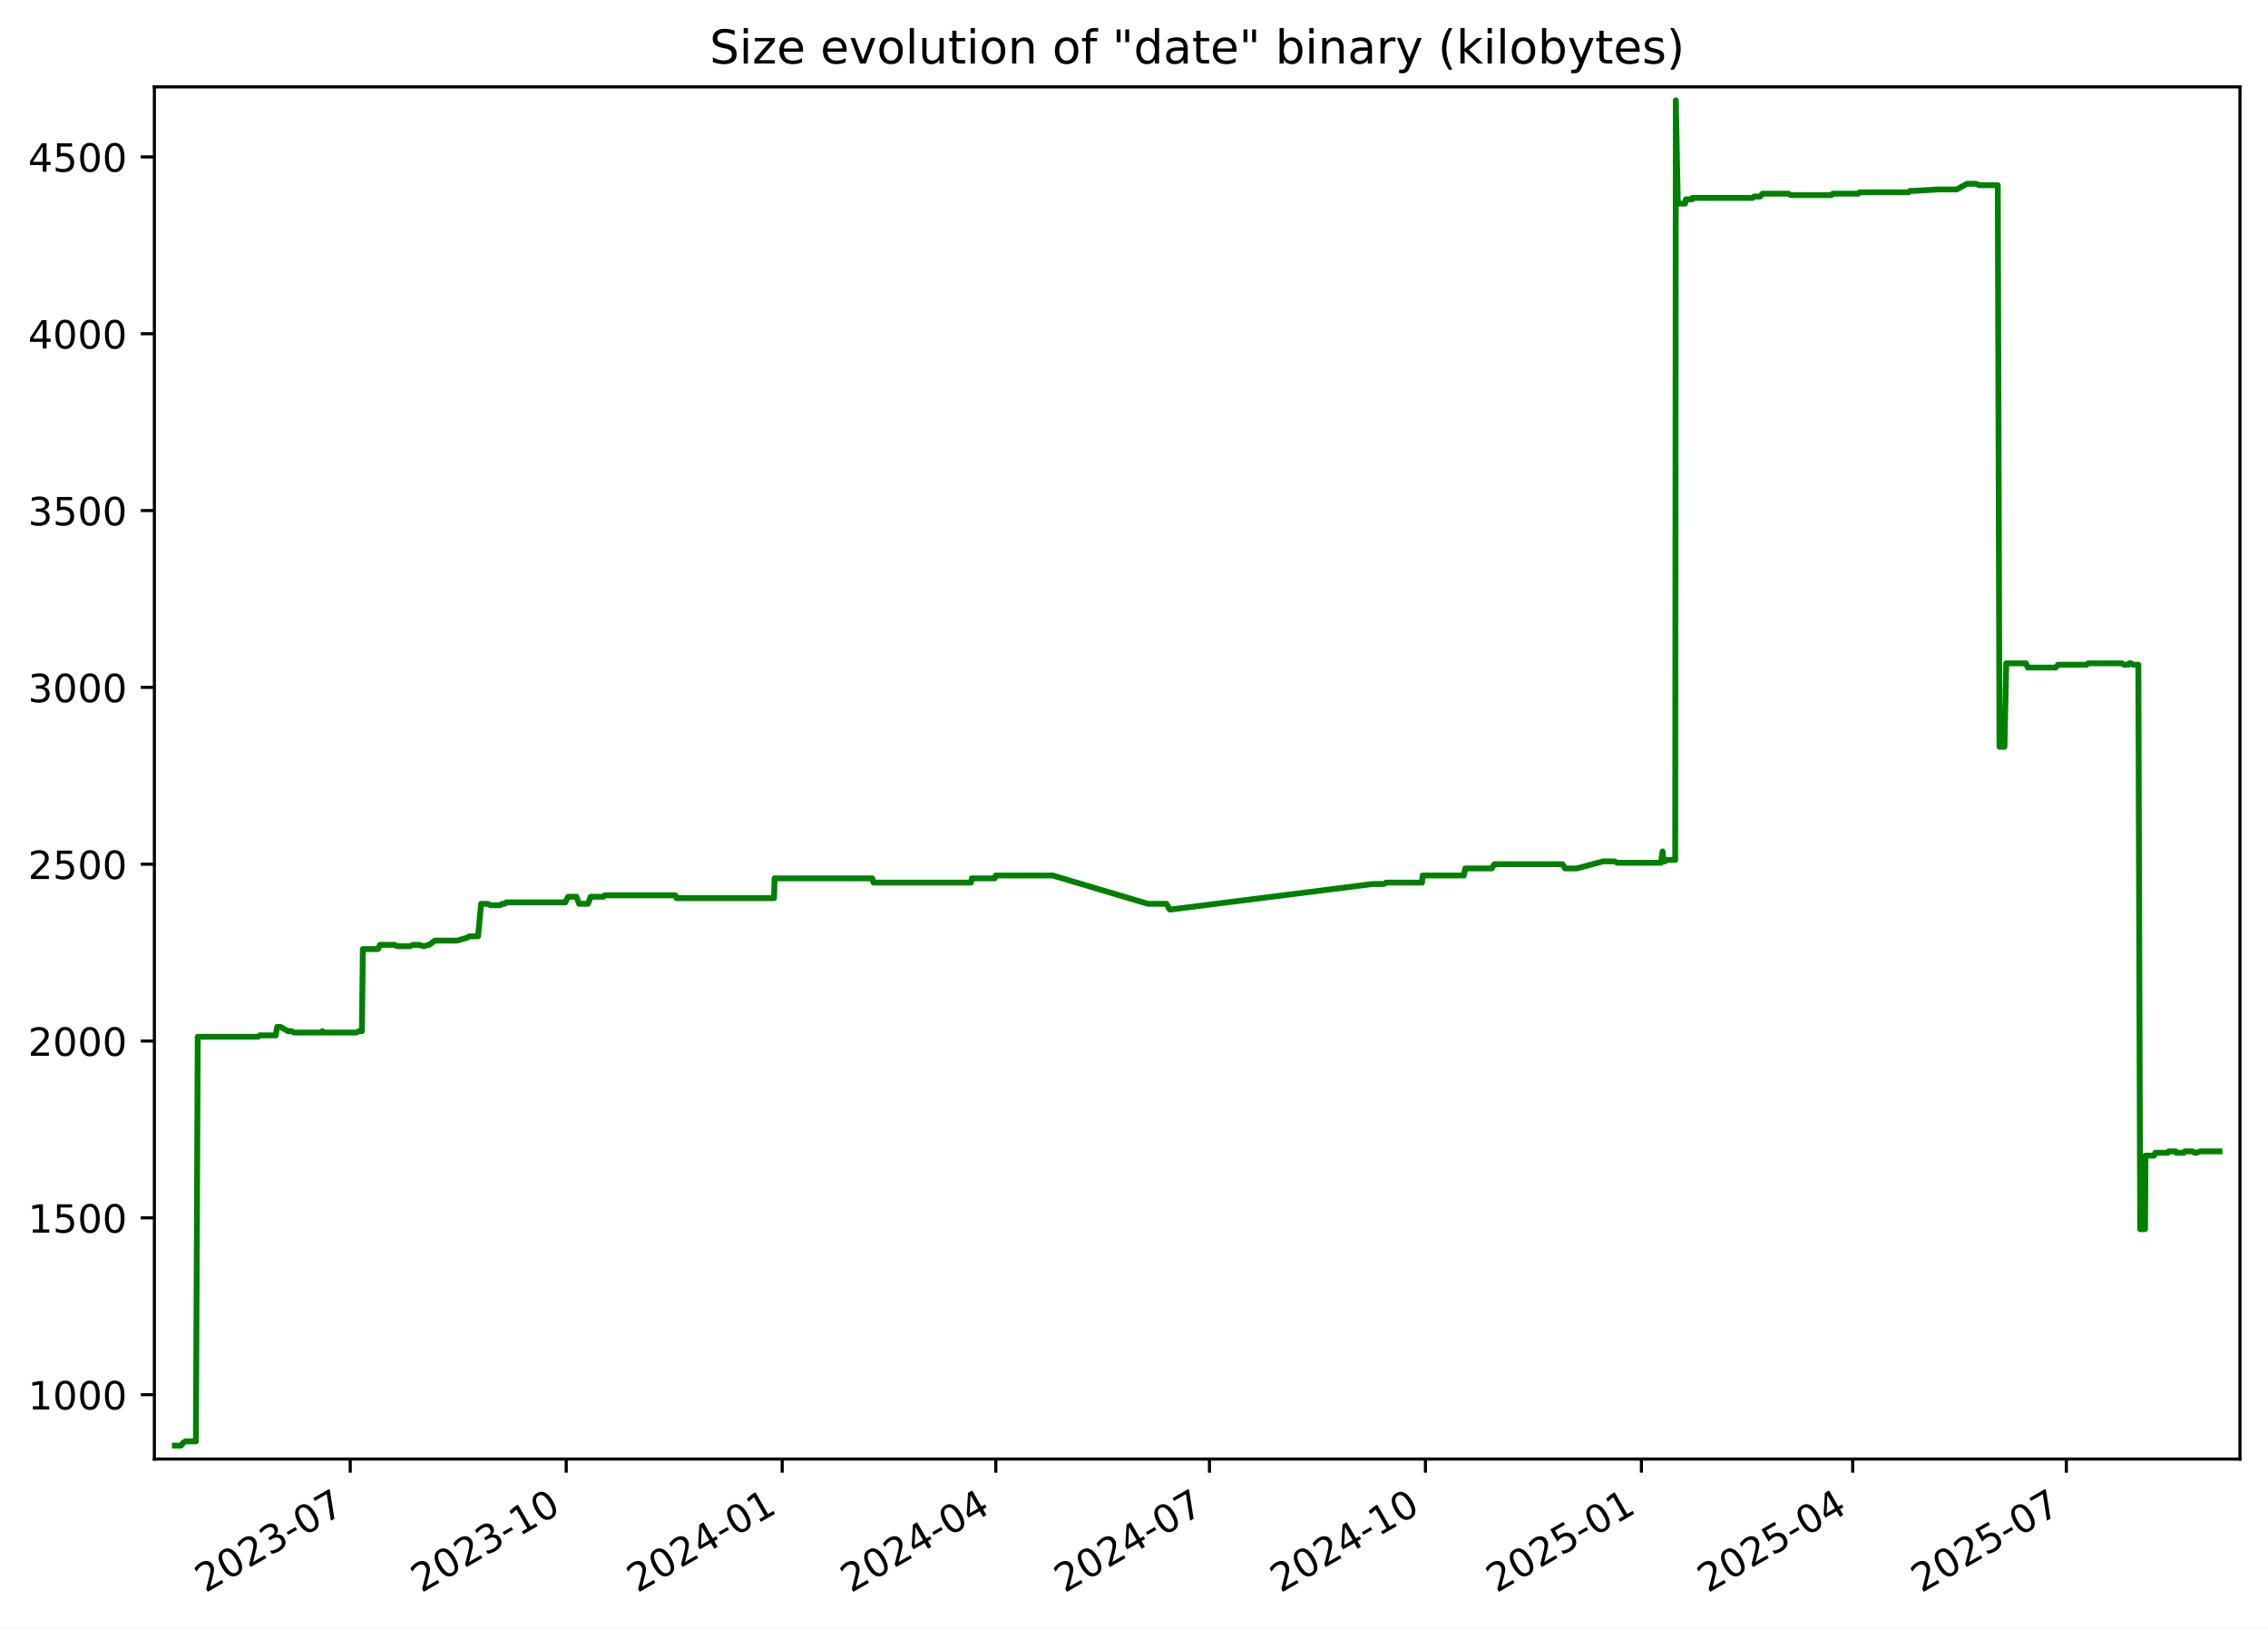
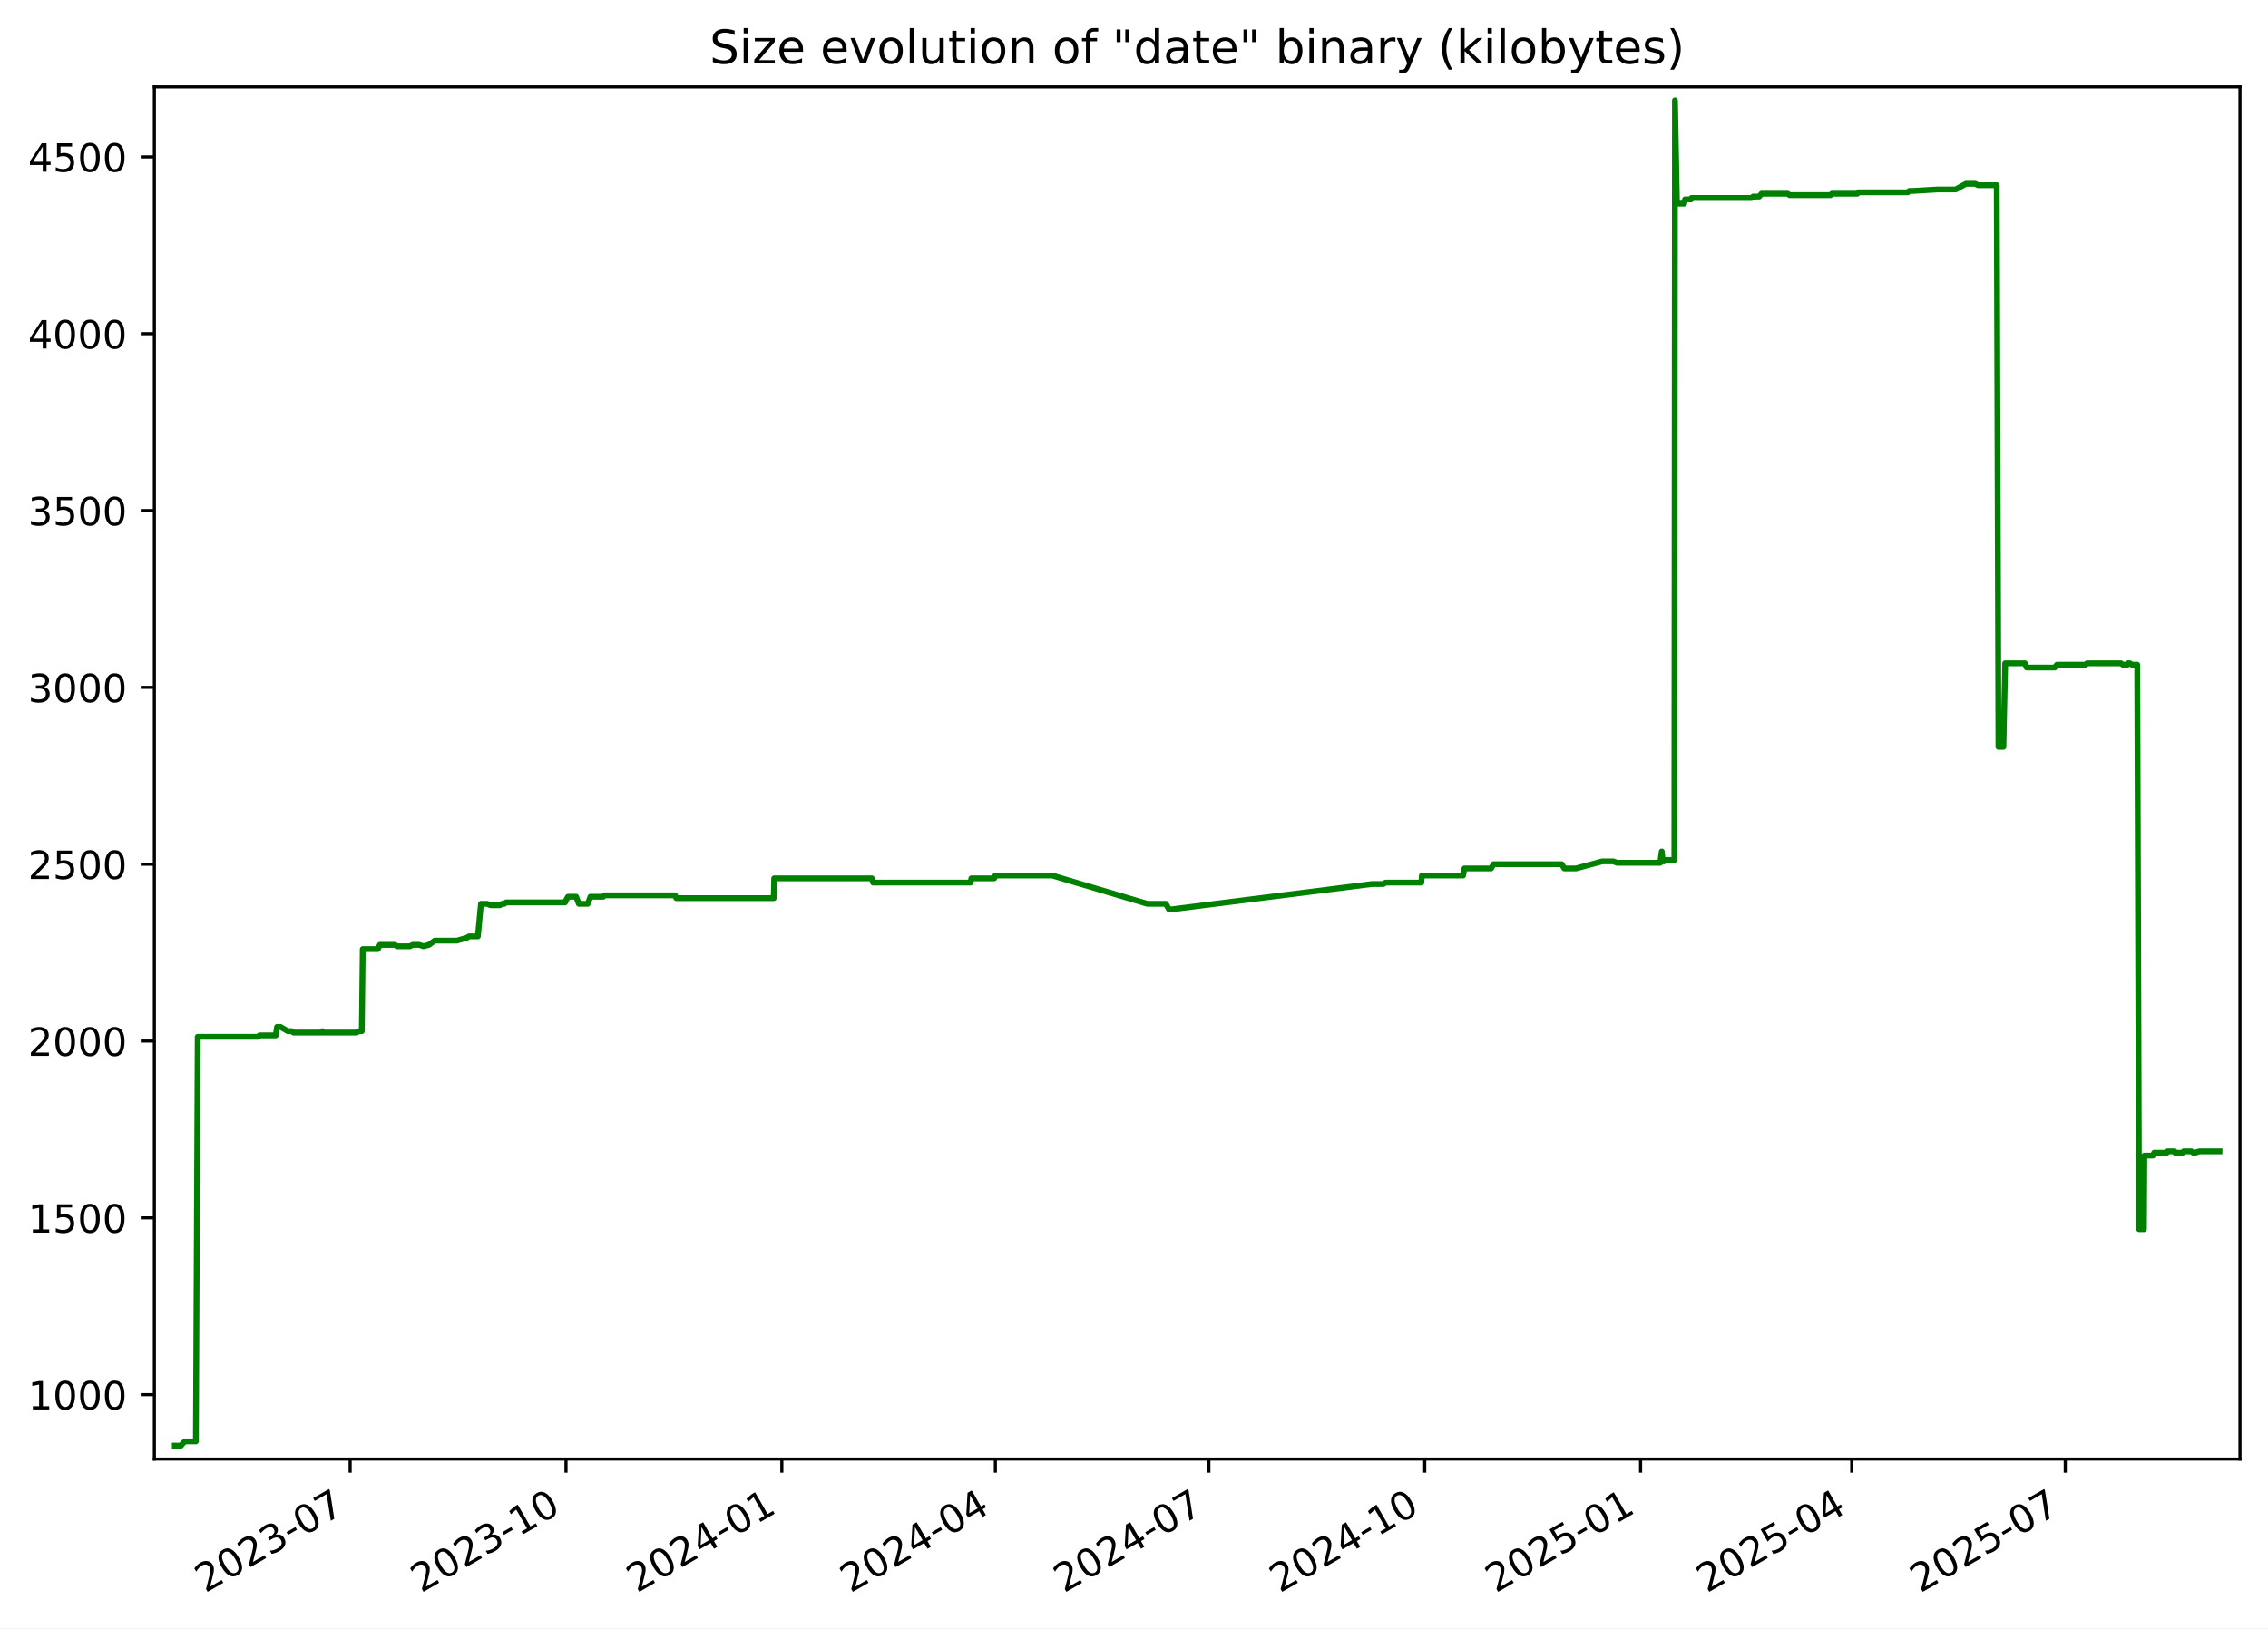
<svg xmlns="http://www.w3.org/2000/svg" xmlns:xlink="http://www.w3.org/1999/xlink" width="582.53pt" height="418.303pt" viewBox="0 0 582.53 418.303" version="1.1">
  <defs>
    <style type="text/css">*{stroke-linejoin: round; stroke-linecap: butt}</style>
  </defs>
  <g id="figure_1">
    <g id="patch_1">
      <path d="M -0 418.303  L 582.53 418.303  L 582.53 0  L -0 0  z " style="fill: #ffffff" />
    </g>
    <g id="axes_1">
      <g id="patch_2">
        <path d="M 39.65 374.83  L 575.33 374.83  L 575.33 22.318  L 39.65 22.318  z " style="fill: #ffffff" />
      </g>
      <g id="matplotlib.axis_1">
        <g id="xtick_1">
          <g id="line2d_1">
            <defs>
-               <path id="m0417aa309c" d="M 0 0  L 0 3.5  " style="stroke: #000000; stroke-width: 0.8" />
+               <path id="ma0e08cb161" d="M 0 0  L 0 3.5  " style="stroke: #000000; stroke-width: 0.8" />
            </defs>
            <g>
-               <use xlink:href="#m0417aa309c" x="89.956" y="374.83" style="stroke: #000000; stroke-width: 0.8" />
+               <use xlink:href="#ma0e08cb161" x="89.931" y="374.83" style="stroke: #000000; stroke-width: 0.8" />
            </g>
          </g>
          <g id="text_1">
-             <g transform="translate(52.73134 409.302) rotate(-30) scale(0.1 -0.1)">
+             <g transform="translate(52.70587 409.302) rotate(-30) scale(0.1 -0.1)">
              <defs>
                <path id="DejaVuSans-32" d="M 1228 531  L 3431 531  L 3431 0  L 469 0  L 469 531  Q 828 903 1448 1529  Q 2069 2156 2228 2338  Q 2531 2678 2651 2914  Q 2772 3150 2772 3378  Q 2772 3750 2511 3984  Q 2250 4219 1831 4219  Q 1534 4219 1204 4116  Q 875 4013 500 3803  L 500 4441  Q 881 4594 1212 4672  Q 1544 4750 1819 4750  Q 2544 4750 2975 4387  Q 3406 4025 3406 3419  Q 3406 3131 3298 2873  Q 3191 2616 2906 2266  Q 2828 2175 2409 1742  Q 1991 1309 1228 531  z " transform="scale(0.015625)" />
                <path id="DejaVuSans-30" d="M 2034 4250  Q 1547 4250 1301 3770  Q 1056 3291 1056 2328  Q 1056 1369 1301 889  Q 1547 409 2034 409  Q 2525 409 2770 889  Q 3016 1369 3016 2328  Q 3016 3291 2770 3770  Q 2525 4250 2034 4250  z M 2034 4750  Q 2819 4750 3233 4129  Q 3647 3509 3647 2328  Q 3647 1150 3233 529  Q 2819 -91 2034 -91  Q 1250 -91 836 529  Q 422 1150 422 2328  Q 422 3509 836 4129  Q 1250 4750 2034 4750  z " transform="scale(0.015625)" />
                <path id="DejaVuSans-33" d="M 2597 2516  Q 3050 2419 3304 2112  Q 3559 1806 3559 1356  Q 3559 666 3084 287  Q 2609 -91 1734 -91  Q 1441 -91 1130 -33  Q 819 25 488 141  L 488 750  Q 750 597 1062 519  Q 1375 441 1716 441  Q 2309 441 2620 675  Q 2931 909 2931 1356  Q 2931 1769 2642 2001  Q 2353 2234 1838 2234  L 1294 2234  L 1294 2753  L 1863 2753  Q 2328 2753 2575 2939  Q 2822 3125 2822 3475  Q 2822 3834 2567 4026  Q 2313 4219 1838 4219  Q 1578 4219 1281 4162  Q 984 4106 628 3988  L 628 4550  Q 988 4650 1302 4700  Q 1616 4750 1894 4750  Q 2613 4750 3031 4423  Q 3450 4097 3450 3541  Q 3450 3153 3228 2886  Q 3006 2619 2597 2516  z " transform="scale(0.015625)" />
                <path id="DejaVuSans-2d" d="M 313 2009  L 1997 2009  L 1997 1497  L 313 1497  L 313 2009  z " transform="scale(0.015625)" />
                <path id="DejaVuSans-37" d="M 525 4666  L 3525 4666  L 3525 4397  L 1831 0  L 1172 0  L 2766 4134  L 525 4134  L 525 4666  z " transform="scale(0.015625)" />
              </defs>
              <use xlink:href="#DejaVuSans-32" />
              <use xlink:href="#DejaVuSans-30" x="63.623" />
              <use xlink:href="#DejaVuSans-32" x="127.246" />
              <use xlink:href="#DejaVuSans-33" x="190.869" />
              <use xlink:href="#DejaVuSans-2d" x="254.492" />
              <use xlink:href="#DejaVuSans-30" x="290.576" />
              <use xlink:href="#DejaVuSans-37" x="354.199" />
            </g>
          </g>
        </g>
        <g id="xtick_2">
          <g id="line2d_2">
            <g>
-               <use xlink:href="#m0417aa309c" x="145.43" y="374.83" style="stroke: #000000; stroke-width: 0.8" />
+               <use xlink:href="#ma0e08cb161" x="145.373" y="374.83" style="stroke: #000000; stroke-width: 0.8" />
            </g>
          </g>
          <g id="text_2">
-             <g transform="translate(108.2047 409.302) rotate(-30) scale(0.1 -0.1)">
+             <g transform="translate(108.1479 409.302) rotate(-30) scale(0.1 -0.1)">
              <defs>
                <path id="DejaVuSans-31" d="M 794 531  L 1825 531  L 1825 4091  L 703 3866  L 703 4441  L 1819 4666  L 2450 4666  L 2450 531  L 3481 531  L 3481 0  L 794 0  L 794 531  z " transform="scale(0.015625)" />
              </defs>
              <use xlink:href="#DejaVuSans-32" />
              <use xlink:href="#DejaVuSans-30" x="63.623" />
              <use xlink:href="#DejaVuSans-32" x="127.246" />
              <use xlink:href="#DejaVuSans-33" x="190.869" />
              <use xlink:href="#DejaVuSans-2d" x="254.492" />
              <use xlink:href="#DejaVuSans-31" x="290.576" />
              <use xlink:href="#DejaVuSans-30" x="354.199" />
            </g>
          </g>
        </g>
        <g id="xtick_3">
          <g id="line2d_3">
            <g>
-               <use xlink:href="#m0417aa309c" x="200.903" y="374.83" style="stroke: #000000; stroke-width: 0.8" />
+               <use xlink:href="#ma0e08cb161" x="200.815" y="374.83" style="stroke: #000000; stroke-width: 0.8" />
            </g>
          </g>
          <g id="text_3">
-             <g transform="translate(163.6781 409.302) rotate(-30) scale(0.1 -0.1)">
+             <g transform="translate(163.59 409.302) rotate(-30) scale(0.1 -0.1)">
              <defs>
                <path id="DejaVuSans-34" d="M 2419 4116  L 825 1625  L 2419 1625  L 2419 4116  z M 2253 4666  L 3047 4666  L 3047 1625  L 3713 1625  L 3713 1100  L 3047 1100  L 3047 0  L 2419 0  L 2419 1100  L 313 1100  L 313 1709  L 2253 4666  z " transform="scale(0.015625)" />
              </defs>
              <use xlink:href="#DejaVuSans-32" />
              <use xlink:href="#DejaVuSans-30" x="63.623" />
              <use xlink:href="#DejaVuSans-32" x="127.246" />
              <use xlink:href="#DejaVuSans-34" x="190.869" />
              <use xlink:href="#DejaVuSans-2d" x="254.492" />
              <use xlink:href="#DejaVuSans-30" x="290.576" />
              <use xlink:href="#DejaVuSans-31" x="354.199" />
            </g>
          </g>
        </g>
        <g id="xtick_4">
          <g id="line2d_4">
            <g>
-               <use xlink:href="#m0417aa309c" x="255.773" y="374.83" style="stroke: #000000; stroke-width: 0.8" />
+               <use xlink:href="#ma0e08cb161" x="255.654" y="374.83" style="stroke: #000000; stroke-width: 0.8" />
            </g>
          </g>
          <g id="text_4">
-             <g transform="translate(218.5486 409.302) rotate(-30) scale(0.1 -0.1)">
+             <g transform="translate(218.4294 409.302) rotate(-30) scale(0.1 -0.1)">
              <use xlink:href="#DejaVuSans-32" />
              <use xlink:href="#DejaVuSans-30" x="63.623" />
              <use xlink:href="#DejaVuSans-32" x="127.246" />
              <use xlink:href="#DejaVuSans-34" x="190.869" />
              <use xlink:href="#DejaVuSans-2d" x="254.492" />
              <use xlink:href="#DejaVuSans-30" x="290.576" />
              <use xlink:href="#DejaVuSans-34" x="354.199" />
            </g>
          </g>
        </g>
        <g id="xtick_5">
          <g id="line2d_5">
            <g>
-               <use xlink:href="#m0417aa309c" x="310.644" y="374.83" style="stroke: #000000; stroke-width: 0.8" />
+               <use xlink:href="#ma0e08cb161" x="310.494" y="374.83" style="stroke: #000000; stroke-width: 0.8" />
            </g>
          </g>
          <g id="text_5">
-             <g transform="translate(273.419 409.302) rotate(-30) scale(0.1 -0.1)">
+             <g transform="translate(273.2688 409.302) rotate(-30) scale(0.1 -0.1)">
              <use xlink:href="#DejaVuSans-32" />
              <use xlink:href="#DejaVuSans-30" x="63.623" />
              <use xlink:href="#DejaVuSans-32" x="127.246" />
              <use xlink:href="#DejaVuSans-34" x="190.869" />
              <use xlink:href="#DejaVuSans-2d" x="254.492" />
              <use xlink:href="#DejaVuSans-30" x="290.576" />
              <use xlink:href="#DejaVuSans-37" x="354.199" />
            </g>
          </g>
        </g>
        <g id="xtick_6">
          <g id="line2d_6">
            <g>
-               <use xlink:href="#m0417aa309c" x="366.117" y="374.83" style="stroke: #000000; stroke-width: 0.8" />
+               <use xlink:href="#ma0e08cb161" x="365.936" y="374.83" style="stroke: #000000; stroke-width: 0.8" />
            </g>
          </g>
          <g id="text_6">
-             <g transform="translate(328.8924 409.302) rotate(-30) scale(0.1 -0.1)">
+             <g transform="translate(328.7108 409.302) rotate(-30) scale(0.1 -0.1)">
              <use xlink:href="#DejaVuSans-32" />
              <use xlink:href="#DejaVuSans-30" x="63.623" />
              <use xlink:href="#DejaVuSans-32" x="127.246" />
              <use xlink:href="#DejaVuSans-34" x="190.869" />
              <use xlink:href="#DejaVuSans-2d" x="254.492" />
              <use xlink:href="#DejaVuSans-31" x="290.576" />
              <use xlink:href="#DejaVuSans-30" x="354.199" />
            </g>
          </g>
        </g>
        <g id="xtick_7">
          <g id="line2d_7">
            <g>
-               <use xlink:href="#m0417aa309c" x="421.591" y="374.83" style="stroke: #000000; stroke-width: 0.8" />
+               <use xlink:href="#ma0e08cb161" x="421.378" y="374.83" style="stroke: #000000; stroke-width: 0.8" />
            </g>
          </g>
          <g id="text_7">
-             <g transform="translate(384.3658 409.302) rotate(-30) scale(0.1 -0.1)">
+             <g transform="translate(384.1529 409.302) rotate(-30) scale(0.1 -0.1)">
              <defs>
                <path id="DejaVuSans-35" d="M 691 4666  L 3169 4666  L 3169 4134  L 1269 4134  L 1269 2991  Q 1406 3038 1543 3061  Q 1681 3084 1819 3084  Q 2600 3084 3056 2656  Q 3513 2228 3513 1497  Q 3513 744 3044 326  Q 2575 -91 1722 -91  Q 1428 -91 1123 -41  Q 819 9 494 109  L 494 744  Q 775 591 1075 516  Q 1375 441 1709 441  Q 2250 441 2565 725  Q 2881 1009 2881 1497  Q 2881 1984 2565 2268  Q 2250 2553 1709 2553  Q 1456 2553 1204 2497  Q 953 2441 691 2322  L 691 4666  z " transform="scale(0.015625)" />
              </defs>
              <use xlink:href="#DejaVuSans-32" />
              <use xlink:href="#DejaVuSans-30" x="63.623" />
              <use xlink:href="#DejaVuSans-32" x="127.246" />
              <use xlink:href="#DejaVuSans-35" x="190.869" />
              <use xlink:href="#DejaVuSans-2d" x="254.492" />
              <use xlink:href="#DejaVuSans-30" x="290.576" />
              <use xlink:href="#DejaVuSans-31" x="354.199" />
            </g>
          </g>
        </g>
        <g id="xtick_8">
          <g id="line2d_8">
            <g>
-               <use xlink:href="#m0417aa309c" x="475.858" y="374.83" style="stroke: #000000; stroke-width: 0.8" />
+               <use xlink:href="#ma0e08cb161" x="475.614" y="374.83" style="stroke: #000000; stroke-width: 0.8" />
            </g>
          </g>
          <g id="text_8">
-             <g transform="translate(438.6333 409.302) rotate(-30) scale(0.1 -0.1)">
+             <g transform="translate(438.3896 409.302) rotate(-30) scale(0.1 -0.1)">
              <use xlink:href="#DejaVuSans-32" />
              <use xlink:href="#DejaVuSans-30" x="63.623" />
              <use xlink:href="#DejaVuSans-32" x="127.246" />
              <use xlink:href="#DejaVuSans-35" x="190.869" />
              <use xlink:href="#DejaVuSans-2d" x="254.492" />
              <use xlink:href="#DejaVuSans-30" x="290.576" />
              <use xlink:href="#DejaVuSans-34" x="354.199" />
            </g>
          </g>
        </g>
        <g id="xtick_9">
          <g id="line2d_9">
            <g>
-               <use xlink:href="#m0417aa309c" x="530.729" y="374.83" style="stroke: #000000; stroke-width: 0.8" />
+               <use xlink:href="#ma0e08cb161" x="530.454" y="374.83" style="stroke: #000000; stroke-width: 0.8" />
            </g>
          </g>
          <g id="text_9">
-             <g transform="translate(493.5037 409.302) rotate(-30) scale(0.1 -0.1)">
+             <g transform="translate(493.2291 409.302) rotate(-30) scale(0.1 -0.1)">
              <use xlink:href="#DejaVuSans-32" />
              <use xlink:href="#DejaVuSans-30" x="63.623" />
              <use xlink:href="#DejaVuSans-32" x="127.246" />
              <use xlink:href="#DejaVuSans-35" x="190.869" />
              <use xlink:href="#DejaVuSans-2d" x="254.492" />
              <use xlink:href="#DejaVuSans-30" x="290.576" />
              <use xlink:href="#DejaVuSans-37" x="354.199" />
            </g>
          </g>
        </g>
      </g>
      <g id="matplotlib.axis_2">
        <g id="ytick_1">
          <g id="line2d_10">
            <defs>
-               <path id="mc86b5198af" d="M 0 0  L -3.5 0  " style="stroke: #000000; stroke-width: 0.8" />
+               <path id="m50bb6a7018" d="M 0 0  L -3.5 0  " style="stroke: #000000; stroke-width: 0.8" />
            </defs>
            <g>
-               <use xlink:href="#mc86b5198af" x="39.65" y="358.291" style="stroke: #000000; stroke-width: 0.8" />
+               <use xlink:href="#m50bb6a7018" x="39.65" y="358.291" style="stroke: #000000; stroke-width: 0.8" />
            </g>
          </g>
          <g id="text_10">
            <g transform="translate(7.2 362.0907) scale(0.1 -0.1)">
              <use xlink:href="#DejaVuSans-31" />
              <use xlink:href="#DejaVuSans-30" x="63.623" />
              <use xlink:href="#DejaVuSans-30" x="127.246" />
              <use xlink:href="#DejaVuSans-30" x="190.869" />
            </g>
          </g>
        </g>
        <g id="ytick_2">
          <g id="line2d_11">
            <g>
-               <use xlink:href="#mc86b5198af" x="39.65" y="312.866" style="stroke: #000000; stroke-width: 0.8" />
+               <use xlink:href="#m50bb6a7018" x="39.65" y="312.866" style="stroke: #000000; stroke-width: 0.8" />
            </g>
          </g>
          <g id="text_11">
            <g transform="translate(7.2 316.6648) scale(0.1 -0.1)">
              <use xlink:href="#DejaVuSans-31" />
              <use xlink:href="#DejaVuSans-35" x="63.623" />
              <use xlink:href="#DejaVuSans-30" x="127.246" />
              <use xlink:href="#DejaVuSans-30" x="190.869" />
            </g>
          </g>
        </g>
        <g id="ytick_3">
          <g id="line2d_12">
            <g>
-               <use xlink:href="#mc86b5198af" x="39.65" y="267.44" style="stroke: #000000; stroke-width: 0.8" />
+               <use xlink:href="#m50bb6a7018" x="39.65" y="267.44" style="stroke: #000000; stroke-width: 0.8" />
            </g>
          </g>
          <g id="text_12">
            <g transform="translate(7.2 271.239) scale(0.1 -0.1)">
              <use xlink:href="#DejaVuSans-32" />
              <use xlink:href="#DejaVuSans-30" x="63.623" />
              <use xlink:href="#DejaVuSans-30" x="127.246" />
              <use xlink:href="#DejaVuSans-30" x="190.869" />
            </g>
          </g>
        </g>
        <g id="ytick_4">
          <g id="line2d_13">
            <g>
-               <use xlink:href="#mc86b5198af" x="39.65" y="222.014" style="stroke: #000000; stroke-width: 0.8" />
+               <use xlink:href="#m50bb6a7018" x="39.65" y="222.014" style="stroke: #000000; stroke-width: 0.8" />
            </g>
          </g>
          <g id="text_13">
            <g transform="translate(7.2 225.8131) scale(0.1 -0.1)">
              <use xlink:href="#DejaVuSans-32" />
              <use xlink:href="#DejaVuSans-35" x="63.623" />
              <use xlink:href="#DejaVuSans-30" x="127.246" />
              <use xlink:href="#DejaVuSans-30" x="190.869" />
            </g>
          </g>
        </g>
        <g id="ytick_5">
          <g id="line2d_14">
            <g>
-               <use xlink:href="#mc86b5198af" x="39.65" y="176.588" style="stroke: #000000; stroke-width: 0.8" />
+               <use xlink:href="#m50bb6a7018" x="39.65" y="176.588" style="stroke: #000000; stroke-width: 0.8" />
            </g>
          </g>
          <g id="text_14">
            <g transform="translate(7.2 180.3872) scale(0.1 -0.1)">
              <use xlink:href="#DejaVuSans-33" />
              <use xlink:href="#DejaVuSans-30" x="63.623" />
              <use xlink:href="#DejaVuSans-30" x="127.246" />
              <use xlink:href="#DejaVuSans-30" x="190.869" />
            </g>
          </g>
        </g>
        <g id="ytick_6">
          <g id="line2d_15">
            <g>
-               <use xlink:href="#mc86b5198af" x="39.65" y="131.162" style="stroke: #000000; stroke-width: 0.8" />
+               <use xlink:href="#m50bb6a7018" x="39.65" y="131.162" style="stroke: #000000; stroke-width: 0.8" />
            </g>
          </g>
          <g id="text_15">
            <g transform="translate(7.2 134.9614) scale(0.1 -0.1)">
              <use xlink:href="#DejaVuSans-33" />
              <use xlink:href="#DejaVuSans-35" x="63.623" />
              <use xlink:href="#DejaVuSans-30" x="127.246" />
              <use xlink:href="#DejaVuSans-30" x="190.869" />
            </g>
          </g>
        </g>
        <g id="ytick_7">
          <g id="line2d_16">
            <g>
-               <use xlink:href="#mc86b5198af" x="39.65" y="85.736" style="stroke: #000000; stroke-width: 0.8" />
+               <use xlink:href="#m50bb6a7018" x="39.65" y="85.736" style="stroke: #000000; stroke-width: 0.8" />
            </g>
          </g>
          <g id="text_16">
            <g transform="translate(7.2 89.53549) scale(0.1 -0.1)">
              <use xlink:href="#DejaVuSans-34" />
              <use xlink:href="#DejaVuSans-30" x="63.623" />
              <use xlink:href="#DejaVuSans-30" x="127.246" />
              <use xlink:href="#DejaVuSans-30" x="190.869" />
            </g>
          </g>
        </g>
        <g id="ytick_8">
          <g id="line2d_17">
            <g>
-               <use xlink:href="#mc86b5198af" x="39.65" y="40.31" style="stroke: #000000; stroke-width: 0.8" />
+               <use xlink:href="#m50bb6a7018" x="39.65" y="40.31" style="stroke: #000000; stroke-width: 0.8" />
            </g>
          </g>
          <g id="text_17">
            <g transform="translate(7.2 44.10962) scale(0.1 -0.1)">
              <use xlink:href="#DejaVuSans-34" />
              <use xlink:href="#DejaVuSans-35" x="63.623" />
              <use xlink:href="#DejaVuSans-30" x="127.246" />
              <use xlink:href="#DejaVuSans-30" x="190.869" />
            </g>
          </g>
        </g>
      </g>
      <g id="line2d_18">
-         <path d="M 44.902 371.374  L 46.498 371.374  L 47.056 370.647  L 47.66 370.284  L 50.319 370.284  L 50.789 266.35  L 66.254 266.35  L 66.685 265.986  L 70.838 265.986  L 71.191 263.806  L 72.052 263.806  L 73.932 264.896  L 74.9 264.896  L 75.436 265.259  L 82.534 265.259  L 82.791 264.896  L 82.943 265.259  L 91.537 265.259  L 92.236 264.896  L 92.961 264.896  L 93.197 243.818  L 97.077 243.818  L 97.602 242.728  L 101.389 242.728  L 102.062 243.091  L 105.337 243.091  L 106.021 242.728  L 107.671 242.728  L 108.827 243.091  L 110.194 242.728  L 111.709 241.638  L 117.382 241.638  L 119.948 240.911  L 120.513 240.548  L 122.787 240.548  L 123.581 232.189  L 125.16 232.189  L 126.072 232.553  L 128.459 232.553  L 128.949 232.189  L 129.59 232.189  L 130.033 231.826  L 145.202 231.826  L 145.336 231.462  L 145.949 230.372  L 148.041 230.372  L 148.74 232.189  L 151.028 232.189  L 151.714 230.372  L 154.989 230.372  L 155.307 230.009  L 173.449 230.009  L 173.794 230.736  L 198.811 230.736  L 198.941 225.648  L 224.018 225.648  L 224.357 226.738  L 249.394 226.738  L 249.608 225.648  L 255.472 225.648  L 255.778 224.921  L 270.414 224.921  L 294.853 232.189  L 299.583 232.189  L 300.432 233.643  L 300.799 233.643  L 352.541 227.102  L 355.449 227.102  L 356.053 226.738  L 365.253 226.738  L 365.397 224.921  L 375.98 224.921  L 376.331 223.104  L 383.156 223.104  L 383.808 222.014  L 401.302 222.014  L 402.01 223.104  L 404.978 223.104  L 411.751 221.287  L 414.575 221.287  L 415.529 221.65  L 426.629 221.65  L 427.031 218.743  L 427.284 221.287  L 427.604 221.287  L 428.049 220.924  L 430.275 220.924  L 430.431 25.774  L 430.933 51.939  L 431.184 52.303  L 432.796 52.303  L 433.014 51.213  L 434.593 51.213  L 434.676 50.849  L 450.129 50.849  L 450.531 50.486  L 452.058 50.486  L 452.691 49.759  L 459.359 49.759  L 459.927 50.122  L 470.4 50.122  L 470.77 49.759  L 477.268 49.759  L 477.624 49.396  L 490.246 49.396  L 490.666 49.032  L 491.747 49.032  L 497.918 48.669  L 502.584 48.669  L 505.218 47.215  L 507.552 47.215  L 508.349 47.579  L 513.124 47.579  L 513.561 191.851  L 514.841 191.851  L 515.298 170.41  L 520.37 170.41  L 520.829 171.5  L 527.998 171.5  L 528.614 170.773  L 535.921 170.773  L 536.336 170.41  L 545.024 170.41  L 545.529 170.773  L 546.675 170.773  L 546.893 170.41  L 547.319 170.41  L 547.888 170.773  L 549.231 170.773  L 549.699 315.773  L 550.951 315.773  L 551.058 296.876  L 553.266 296.876  L 553.584 296.149  L 556.819 296.149  L 557.025 295.785  L 558.804 295.785  L 558.99 296.149  L 560.877 296.149  L 561.176 295.785  L 563.128 295.785  L 563.653 296.149  L 564.063 296.149  L 565.233 295.785  L 570.078 295.785  L 570.078 295.785  " clip-path="url(#p9460ce7d94)" style="fill: none; stroke: #008000; stroke-width: 1.5; stroke-linecap: square" />
+         <path d="M 44.902 371.374  L 46.497 371.374  L 47.055 370.647  L 47.659 370.284  L 50.316 370.284  L 50.786 266.35  L 66.242 266.35  L 66.673 265.986  L 70.823 265.986  L 71.176 263.806  L 72.037 263.806  L 73.915 264.896  L 74.883 264.896  L 75.419 265.259  L 82.513 265.259  L 82.769 264.896  L 82.922 265.259  L 91.51 265.259  L 92.209 264.896  L 92.933 264.896  L 93.17 243.818  L 97.048 243.818  L 97.572 242.728  L 101.357 242.728  L 102.03 243.091  L 105.303 243.091  L 105.987 242.728  L 107.636 242.728  L 108.791 243.091  L 110.157 242.728  L 111.671 241.638  L 117.341 241.638  L 119.905 240.911  L 120.47 240.548  L 122.743 240.548  L 123.537 232.189  L 125.115 232.189  L 126.027 232.553  L 128.412 232.553  L 128.901 232.189  L 129.542 232.189  L 129.984 231.826  L 145.146 231.826  L 145.28 231.462  L 145.892 230.372  L 147.982 230.372  L 148.681 232.189  L 150.968 232.189  L 151.653 230.372  L 154.926 230.372  L 155.244 230.009  L 173.376 230.009  L 173.721 230.736  L 198.724 230.736  L 198.854 225.648  L 223.917 225.648  L 224.255 226.738  L 249.278 226.738  L 249.492 225.648  L 255.353 225.648  L 255.659 224.921  L 270.287 224.921  L 294.712 232.189  L 299.439 232.189  L 300.287 233.643  L 300.654 233.643  L 352.367 227.102  L 355.273 227.102  L 355.877 226.738  L 365.072 226.738  L 365.216 224.921  L 375.792 224.921  L 376.143 223.104  L 382.965 223.104  L 383.617 222.014  L 401.1 222.014  L 401.808 223.104  L 404.775 223.104  L 411.544 221.287  L 414.366 221.287  L 415.319 221.65  L 426.413 221.65  L 426.815 218.743  L 427.068 221.287  L 427.388 221.287  L 427.832 220.924  L 430.057 220.924  L 430.213 25.774  L 430.714 51.939  L 430.965 52.303  L 432.576 52.303  L 432.794 51.213  L 434.373 51.213  L 434.456 50.849  L 449.9 50.849  L 450.301 50.486  L 451.828 50.486  L 452.46 49.759  L 459.125 49.759  L 459.692 50.122  L 470.159 50.122  L 470.529 49.759  L 477.024 49.759  L 477.379 49.396  L 489.994 49.396  L 490.414 49.032  L 491.495 49.032  L 497.662 48.669  L 502.325 48.669  L 504.958 47.215  L 507.29 47.215  L 508.087 47.579  L 512.86 47.579  L 513.296 191.851  L 514.575 191.851  L 515.032 170.41  L 520.102 170.41  L 520.56 171.5  L 527.725 171.5  L 528.341 170.773  L 535.644 170.773  L 536.058 170.41  L 544.741 170.41  L 545.246 170.773  L 546.392 170.773  L 546.609 170.41  L 547.035 170.41  L 547.604 170.773  L 548.946 170.773  L 549.413 315.773  L 550.665 315.773  L 550.772 296.876  L 552.979 296.876  L 553.296 296.149  L 556.529 296.149  L 556.736 295.785  L 558.514 295.785  L 558.7 296.149  L 560.585 296.149  L 560.884 295.785  L 562.836 295.785  L 563.36 296.149  L 563.769 296.149  L 564.938 295.785  L 570.078 295.785  L 570.078 295.785  " clip-path="url(#p6e7269c972)" style="fill: none; stroke: #008000; stroke-width: 1.5; stroke-linecap: square" />
      </g>
      <g id="patch_3">
        <path d="M 39.65 374.83  L 39.65 22.318  " style="fill: none; stroke: #000000; stroke-width: 0.8; stroke-linejoin: miter; stroke-linecap: square" />
      </g>
      <g id="patch_4">
        <path d="M 575.33 374.83  L 575.33 22.318  " style="fill: none; stroke: #000000; stroke-width: 0.8; stroke-linejoin: miter; stroke-linecap: square" />
      </g>
      <g id="patch_5">
        <path d="M 39.65 374.83  L 575.33 374.83  " style="fill: none; stroke: #000000; stroke-width: 0.8; stroke-linejoin: miter; stroke-linecap: square" />
      </g>
      <g id="patch_6">
        <path d="M 39.65 22.318  L 575.33 22.318  " style="fill: none; stroke: #000000; stroke-width: 0.8; stroke-linejoin: miter; stroke-linecap: square" />
      </g>
      <g id="text_18">
        <g transform="translate(182.2644 16.31812) scale(0.12 -0.12)">
          <defs>
            <path id="DejaVuSans-53" d="M 3425 4513  L 3425 3897  Q 3066 4069 2747 4153  Q 2428 4238 2131 4238  Q 1616 4238 1336 4038  Q 1056 3838 1056 3469  Q 1056 3159 1242 3001  Q 1428 2844 1947 2747  L 2328 2669  Q 3034 2534 3370 2195  Q 3706 1856 3706 1288  Q 3706 609 3251 259  Q 2797 -91 1919 -91  Q 1588 -91 1214 -16  Q 841 59 441 206  L 441 856  Q 825 641 1194 531  Q 1563 422 1919 422  Q 2459 422 2753 634  Q 3047 847 3047 1241  Q 3047 1584 2836 1778  Q 2625 1972 2144 2069  L 1759 2144  Q 1053 2284 737 2584  Q 422 2884 422 3419  Q 422 4038 858 4394  Q 1294 4750 2059 4750  Q 2388 4750 2728 4690  Q 3069 4631 3425 4513  z " transform="scale(0.015625)" />
            <path id="DejaVuSans-69" d="M 603 3500  L 1178 3500  L 1178 0  L 603 0  L 603 3500  z M 603 4863  L 1178 4863  L 1178 4134  L 603 4134  L 603 4863  z " transform="scale(0.015625)" />
            <path id="DejaVuSans-7a" d="M 353 3500  L 3084 3500  L 3084 2975  L 922 459  L 3084 459  L 3084 0  L 275 0  L 275 525  L 2438 3041  L 353 3041  L 353 3500  z " transform="scale(0.015625)" />
            <path id="DejaVuSans-65" d="M 3597 1894  L 3597 1613  L 953 1613  Q 991 1019 1311 708  Q 1631 397 2203 397  Q 2534 397 2845 478  Q 3156 559 3463 722  L 3463 178  Q 3153 47 2828 -22  Q 2503 -91 2169 -91  Q 1331 -91 842 396  Q 353 884 353 1716  Q 353 2575 817 3079  Q 1281 3584 2069 3584  Q 2775 3584 3186 3129  Q 3597 2675 3597 1894  z M 3022 2063  Q 3016 2534 2758 2815  Q 2500 3097 2075 3097  Q 1594 3097 1305 2825  Q 1016 2553 972 2059  L 3022 2063  z " transform="scale(0.015625)" />
            <path id="DejaVuSans-20" transform="scale(0.015625)" />
            <path id="DejaVuSans-76" d="M 191 3500  L 800 3500  L 1894 563  L 2988 3500  L 3597 3500  L 2284 0  L 1503 0  L 191 3500  z " transform="scale(0.015625)" />
            <path id="DejaVuSans-6f" d="M 1959 3097  Q 1497 3097 1228 2736  Q 959 2375 959 1747  Q 959 1119 1226 758  Q 1494 397 1959 397  Q 2419 397 2687 759  Q 2956 1122 2956 1747  Q 2956 2369 2687 2733  Q 2419 3097 1959 3097  z M 1959 3584  Q 2709 3584 3137 3096  Q 3566 2609 3566 1747  Q 3566 888 3137 398  Q 2709 -91 1959 -91  Q 1206 -91 779 398  Q 353 888 353 1747  Q 353 2609 779 3096  Q 1206 3584 1959 3584  z " transform="scale(0.015625)" />
            <path id="DejaVuSans-6c" d="M 603 4863  L 1178 4863  L 1178 0  L 603 0  L 603 4863  z " transform="scale(0.015625)" />
            <path id="DejaVuSans-75" d="M 544 1381  L 544 3500  L 1119 3500  L 1119 1403  Q 1119 906 1312 657  Q 1506 409 1894 409  Q 2359 409 2629 706  Q 2900 1003 2900 1516  L 2900 3500  L 3475 3500  L 3475 0  L 2900 0  L 2900 538  Q 2691 219 2414 64  Q 2138 -91 1772 -91  Q 1169 -91 856 284  Q 544 659 544 1381  z M 1991 3584  L 1991 3584  z " transform="scale(0.015625)" />
            <path id="DejaVuSans-74" d="M 1172 4494  L 1172 3500  L 2356 3500  L 2356 3053  L 1172 3053  L 1172 1153  Q 1172 725 1289 603  Q 1406 481 1766 481  L 2356 481  L 2356 0  L 1766 0  Q 1100 0 847 248  Q 594 497 594 1153  L 594 3053  L 172 3053  L 172 3500  L 594 3500  L 594 4494  L 1172 4494  z " transform="scale(0.015625)" />
            <path id="DejaVuSans-6e" d="M 3513 2113  L 3513 0  L 2938 0  L 2938 2094  Q 2938 2591 2744 2837  Q 2550 3084 2163 3084  Q 1697 3084 1428 2787  Q 1159 2491 1159 1978  L 1159 0  L 581 0  L 581 3500  L 1159 3500  L 1159 2956  Q 1366 3272 1645 3428  Q 1925 3584 2291 3584  Q 2894 3584 3203 3211  Q 3513 2838 3513 2113  z " transform="scale(0.015625)" />
            <path id="DejaVuSans-66" d="M 2375 4863  L 2375 4384  L 1825 4384  Q 1516 4384 1395 4259  Q 1275 4134 1275 3809  L 1275 3500  L 2222 3500  L 2222 3053  L 1275 3053  L 1275 0  L 697 0  L 697 3053  L 147 3053  L 147 3500  L 697 3500  L 697 3744  Q 697 4328 969 4595  Q 1241 4863 1831 4863  L 2375 4863  z " transform="scale(0.015625)" />
            <path id="DejaVuSans-22" d="M 1147 4666  L 1147 2931  L 616 2931  L 616 4666  L 1147 4666  z M 2328 4666  L 2328 2931  L 1797 2931  L 1797 4666  L 2328 4666  z " transform="scale(0.015625)" />
            <path id="DejaVuSans-64" d="M 2906 2969  L 2906 4863  L 3481 4863  L 3481 0  L 2906 0  L 2906 525  Q 2725 213 2448 61  Q 2172 -91 1784 -91  Q 1150 -91 751 415  Q 353 922 353 1747  Q 353 2572 751 3078  Q 1150 3584 1784 3584  Q 2172 3584 2448 3432  Q 2725 3281 2906 2969  z M 947 1747  Q 947 1113 1208 752  Q 1469 391 1925 391  Q 2381 391 2643 752  Q 2906 1113 2906 1747  Q 2906 2381 2643 2742  Q 2381 3103 1925 3103  Q 1469 3103 1208 2742  Q 947 2381 947 1747  z " transform="scale(0.015625)" />
            <path id="DejaVuSans-61" d="M 2194 1759  Q 1497 1759 1228 1600  Q 959 1441 959 1056  Q 959 750 1161 570  Q 1363 391 1709 391  Q 2188 391 2477 730  Q 2766 1069 2766 1631  L 2766 1759  L 2194 1759  z M 3341 1997  L 3341 0  L 2766 0  L 2766 531  Q 2569 213 2275 61  Q 1981 -91 1556 -91  Q 1019 -91 701 211  Q 384 513 384 1019  Q 384 1609 779 1909  Q 1175 2209 1959 2209  L 2766 2209  L 2766 2266  Q 2766 2663 2505 2880  Q 2244 3097 1772 3097  Q 1472 3097 1187 3025  Q 903 2953 641 2809  L 641 3341  Q 956 3463 1253 3523  Q 1550 3584 1831 3584  Q 2591 3584 2966 3190  Q 3341 2797 3341 1997  z " transform="scale(0.015625)" />
            <path id="DejaVuSans-62" d="M 3116 1747  Q 3116 2381 2855 2742  Q 2594 3103 2138 3103  Q 1681 3103 1420 2742  Q 1159 2381 1159 1747  Q 1159 1113 1420 752  Q 1681 391 2138 391  Q 2594 391 2855 752  Q 3116 1113 3116 1747  z M 1159 2969  Q 1341 3281 1617 3432  Q 1894 3584 2278 3584  Q 2916 3584 3314 3078  Q 3713 2572 3713 1747  Q 3713 922 3314 415  Q 2916 -91 2278 -91  Q 1894 -91 1617 61  Q 1341 213 1159 525  L 1159 0  L 581 0  L 581 4863  L 1159 4863  L 1159 2969  z " transform="scale(0.015625)" />
            <path id="DejaVuSans-72" d="M 2631 2963  Q 2534 3019 2420 3045  Q 2306 3072 2169 3072  Q 1681 3072 1420 2755  Q 1159 2438 1159 1844  L 1159 0  L 581 0  L 581 3500  L 1159 3500  L 1159 2956  Q 1341 3275 1631 3429  Q 1922 3584 2338 3584  Q 2397 3584 2469 3576  Q 2541 3569 2628 3553  L 2631 2963  z " transform="scale(0.015625)" />
            <path id="DejaVuSans-79" d="M 2059 -325  Q 1816 -950 1584 -1140  Q 1353 -1331 966 -1331  L 506 -1331  L 506 -850  L 844 -850  Q 1081 -850 1212 -737  Q 1344 -625 1503 -206  L 1606 56  L 191 3500  L 800 3500  L 1894 763  L 2988 3500  L 3597 3500  L 2059 -325  z " transform="scale(0.015625)" />
            <path id="DejaVuSans-28" d="M 1984 4856  Q 1566 4138 1362 3434  Q 1159 2731 1159 2009  Q 1159 1288 1364 580  Q 1569 -128 1984 -844  L 1484 -844  Q 1016 -109 783 600  Q 550 1309 550 2009  Q 550 2706 781 3412  Q 1013 4119 1484 4856  L 1984 4856  z " transform="scale(0.015625)" />
            <path id="DejaVuSans-6b" d="M 581 4863  L 1159 4863  L 1159 1991  L 2875 3500  L 3609 3500  L 1753 1863  L 3688 0  L 2938 0  L 1159 1709  L 1159 0  L 581 0  L 581 4863  z " transform="scale(0.015625)" />
            <path id="DejaVuSans-73" d="M 2834 3397  L 2834 2853  Q 2591 2978 2328 3040  Q 2066 3103 1784 3103  Q 1356 3103 1142 2972  Q 928 2841 928 2578  Q 928 2378 1081 2264  Q 1234 2150 1697 2047  L 1894 2003  Q 2506 1872 2764 1633  Q 3022 1394 3022 966  Q 3022 478 2636 193  Q 2250 -91 1575 -91  Q 1294 -91 989 -36  Q 684 19 347 128  L 347 722  Q 666 556 975 473  Q 1284 391 1588 391  Q 1994 391 2212 530  Q 2431 669 2431 922  Q 2431 1156 2273 1281  Q 2116 1406 1581 1522  L 1381 1569  Q 847 1681 609 1914  Q 372 2147 372 2553  Q 372 3047 722 3315  Q 1072 3584 1716 3584  Q 2034 3584 2315 3537  Q 2597 3491 2834 3397  z " transform="scale(0.015625)" />
            <path id="DejaVuSans-29" d="M 513 4856  L 1013 4856  Q 1481 4119 1714 3412  Q 1947 2706 1947 2009  Q 1947 1309 1714 600  Q 1481 -109 1013 -844  L 513 -844  Q 928 -128 1133 580  Q 1338 1288 1338 2009  Q 1338 2731 1133 3434  Q 928 4138 513 4856  z " transform="scale(0.015625)" />
          </defs>
          <use xlink:href="#DejaVuSans-53" />
          <use xlink:href="#DejaVuSans-69" x="63.477" />
          <use xlink:href="#DejaVuSans-7a" x="91.26" />
          <use xlink:href="#DejaVuSans-65" x="143.75" />
          <use xlink:href="#DejaVuSans-20" x="205.273" />
          <use xlink:href="#DejaVuSans-65" x="237.061" />
          <use xlink:href="#DejaVuSans-76" x="298.584" />
          <use xlink:href="#DejaVuSans-6f" x="357.764" />
          <use xlink:href="#DejaVuSans-6c" x="418.945" />
          <use xlink:href="#DejaVuSans-75" x="446.729" />
          <use xlink:href="#DejaVuSans-74" x="510.107" />
          <use xlink:href="#DejaVuSans-69" x="549.316" />
          <use xlink:href="#DejaVuSans-6f" x="577.1" />
          <use xlink:href="#DejaVuSans-6e" x="638.281" />
          <use xlink:href="#DejaVuSans-20" x="701.66" />
          <use xlink:href="#DejaVuSans-6f" x="733.447" />
          <use xlink:href="#DejaVuSans-66" x="794.629" />
          <use xlink:href="#DejaVuSans-20" x="829.834" />
          <use xlink:href="#DejaVuSans-22" x="861.621" />
          <use xlink:href="#DejaVuSans-64" x="907.617" />
          <use xlink:href="#DejaVuSans-61" x="971.094" />
          <use xlink:href="#DejaVuSans-74" x="1032.373" />
          <use xlink:href="#DejaVuSans-65" x="1071.582" />
          <use xlink:href="#DejaVuSans-22" x="1133.105" />
          <use xlink:href="#DejaVuSans-20" x="1179.102" />
          <use xlink:href="#DejaVuSans-62" x="1210.889" />
          <use xlink:href="#DejaVuSans-69" x="1274.365" />
          <use xlink:href="#DejaVuSans-6e" x="1302.148" />
          <use xlink:href="#DejaVuSans-61" x="1365.527" />
          <use xlink:href="#DejaVuSans-72" x="1426.807" />
          <use xlink:href="#DejaVuSans-79" x="1467.92" />
          <use xlink:href="#DejaVuSans-20" x="1527.1" />
          <use xlink:href="#DejaVuSans-28" x="1558.887" />
          <use xlink:href="#DejaVuSans-6b" x="1597.9" />
          <use xlink:href="#DejaVuSans-69" x="1655.811" />
          <use xlink:href="#DejaVuSans-6c" x="1683.594" />
          <use xlink:href="#DejaVuSans-6f" x="1711.377" />
          <use xlink:href="#DejaVuSans-62" x="1772.559" />
          <use xlink:href="#DejaVuSans-79" x="1836.035" />
          <use xlink:href="#DejaVuSans-74" x="1895.215" />
          <use xlink:href="#DejaVuSans-65" x="1934.424" />
          <use xlink:href="#DejaVuSans-73" x="1995.947" />
          <use xlink:href="#DejaVuSans-29" x="2048.047" />
        </g>
      </g>
    </g>
  </g>
  <defs>
-     <clipPath id="p9460ce7d94">
+     <clipPath id="p6e7269c972">
      <rect x="39.65" y="22.318" width="535.68" height="352.512" />
    </clipPath>
  </defs>
</svg>
